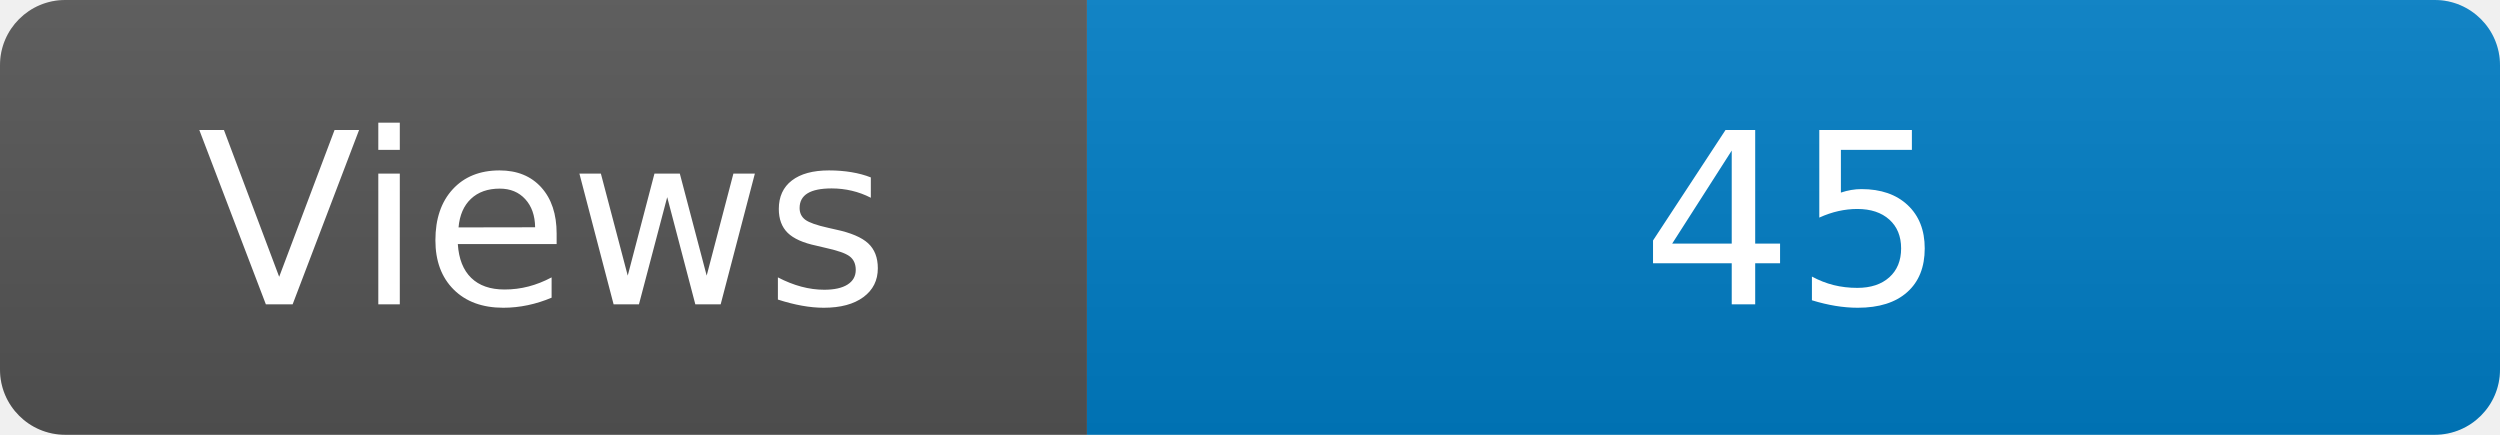
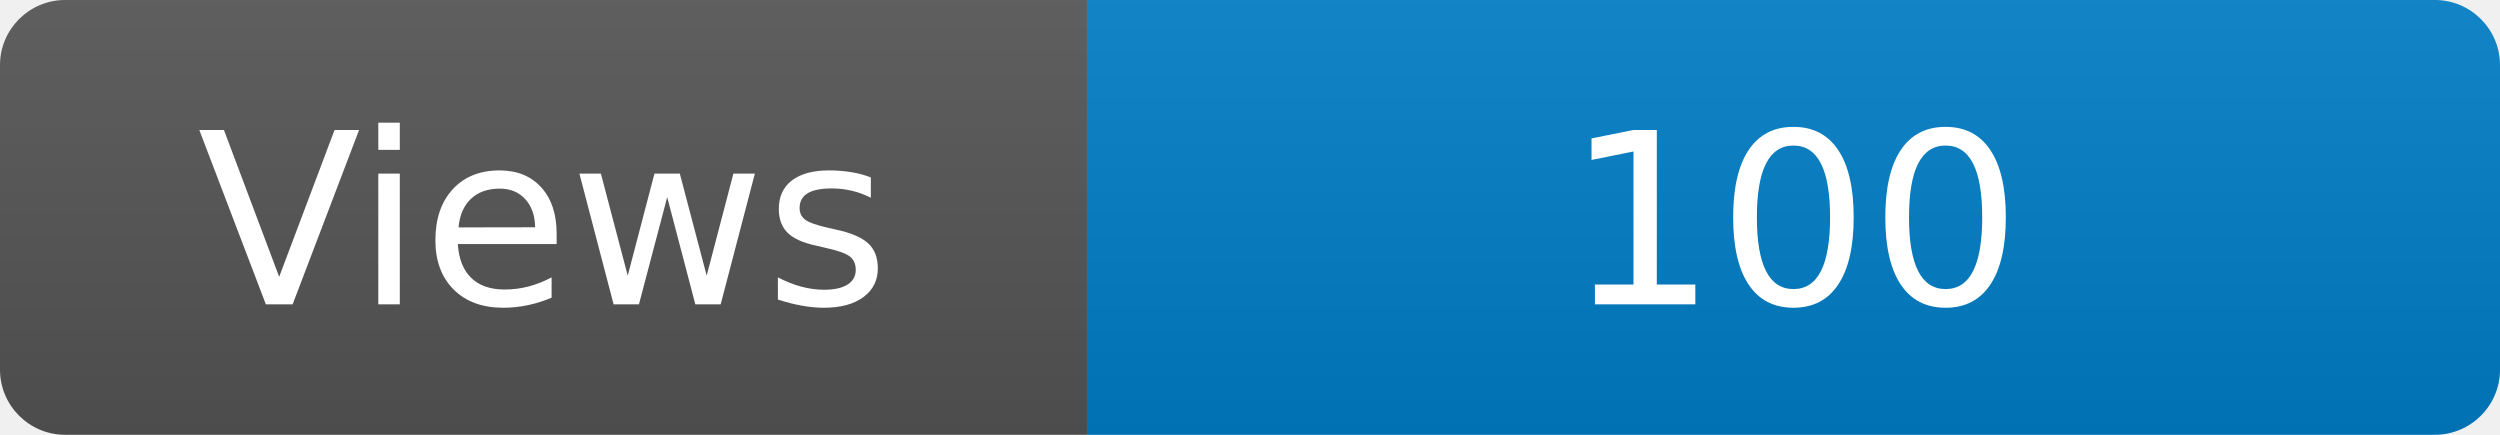
<svg xmlns="http://www.w3.org/2000/svg" width="115" height="20" role="img" aria-label="Maintained?: yes">
  <linearGradient id="s" x2="0" y2="100%">
    <stop offset="0" stop-color="#bbb" stop-opacity=".1" />
    <stop offset="1" stop-opacity=".1" />
  </linearGradient>
  <clipPath id="r">
    <rect width="115" height="20" rx="3" fill="#fff" />
  </clipPath>
  <g clip-path="url(#r)">
    <rect width="50" height="20" fill="#555" />
    <rect x="50" width="160" height="20" fill="#007ec6" />
    <rect width="115" height="20" fill="url(#s)" />
  </g>
  <g fill="#fff" text-anchor="middle" font-family="Verdana,Geneva,DejaVu Sans,sans-serif" font-size="110">
    <text x="250" y="140" transform="scale(.1)" fill="#fff">Views</text>
-     <text x="825" y="140" transform="scale(.1)" fill="#fff">45</text>
+     <text x="825" y="140" transform="scale(.1)" fill="#fff">100</text>
  </g>
</svg>
